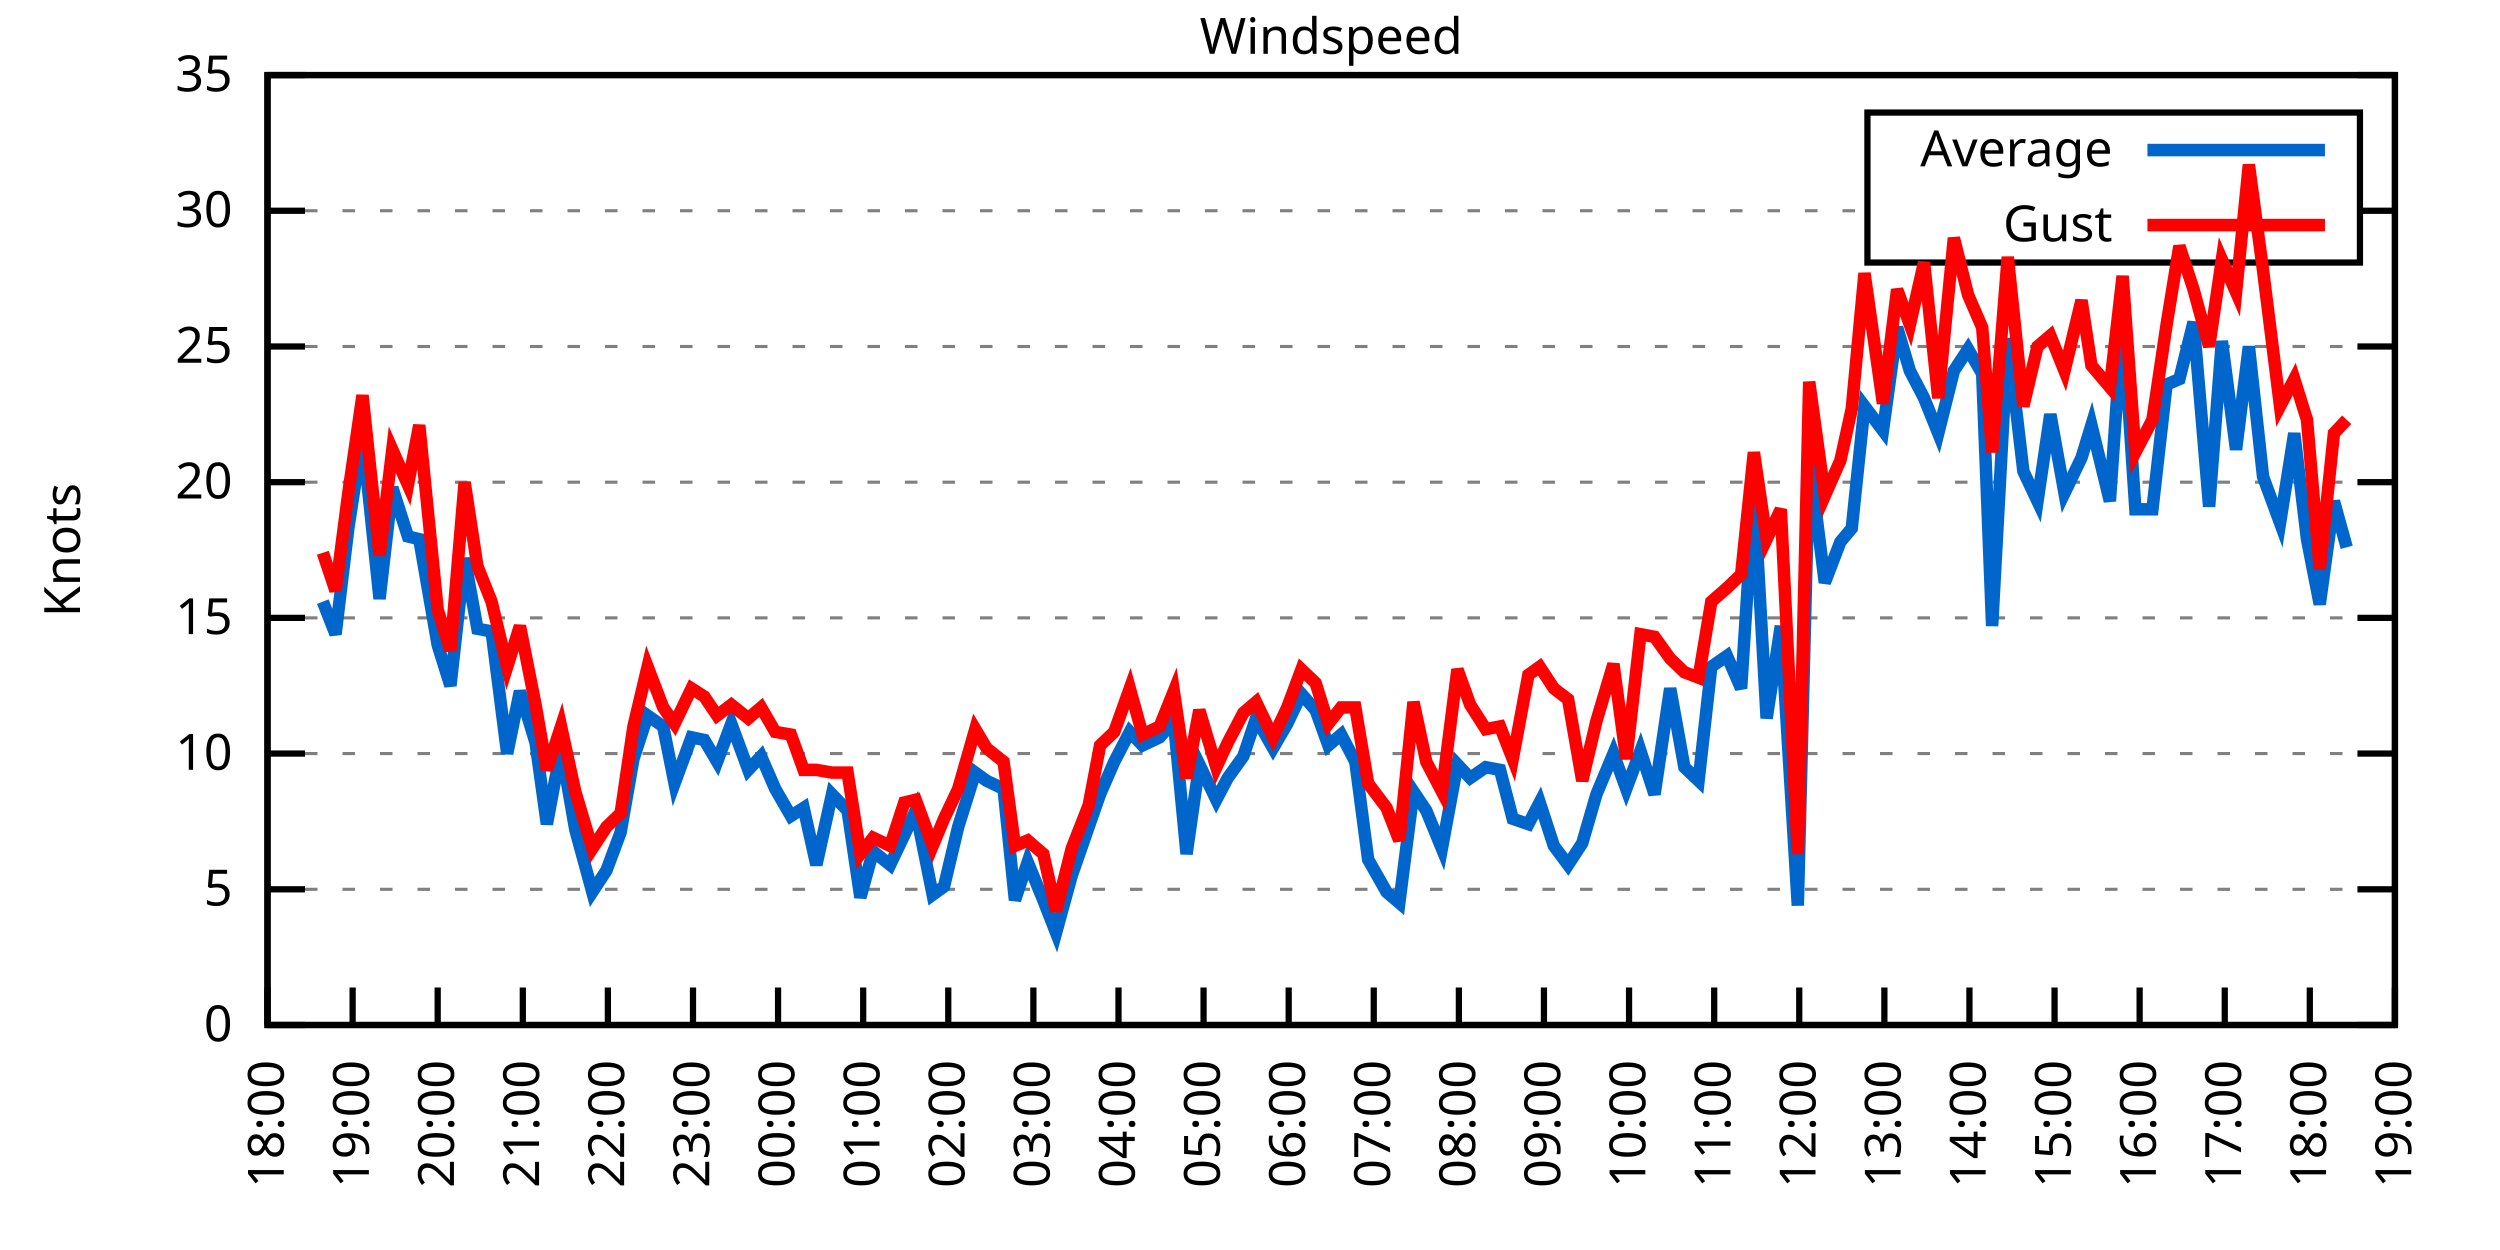
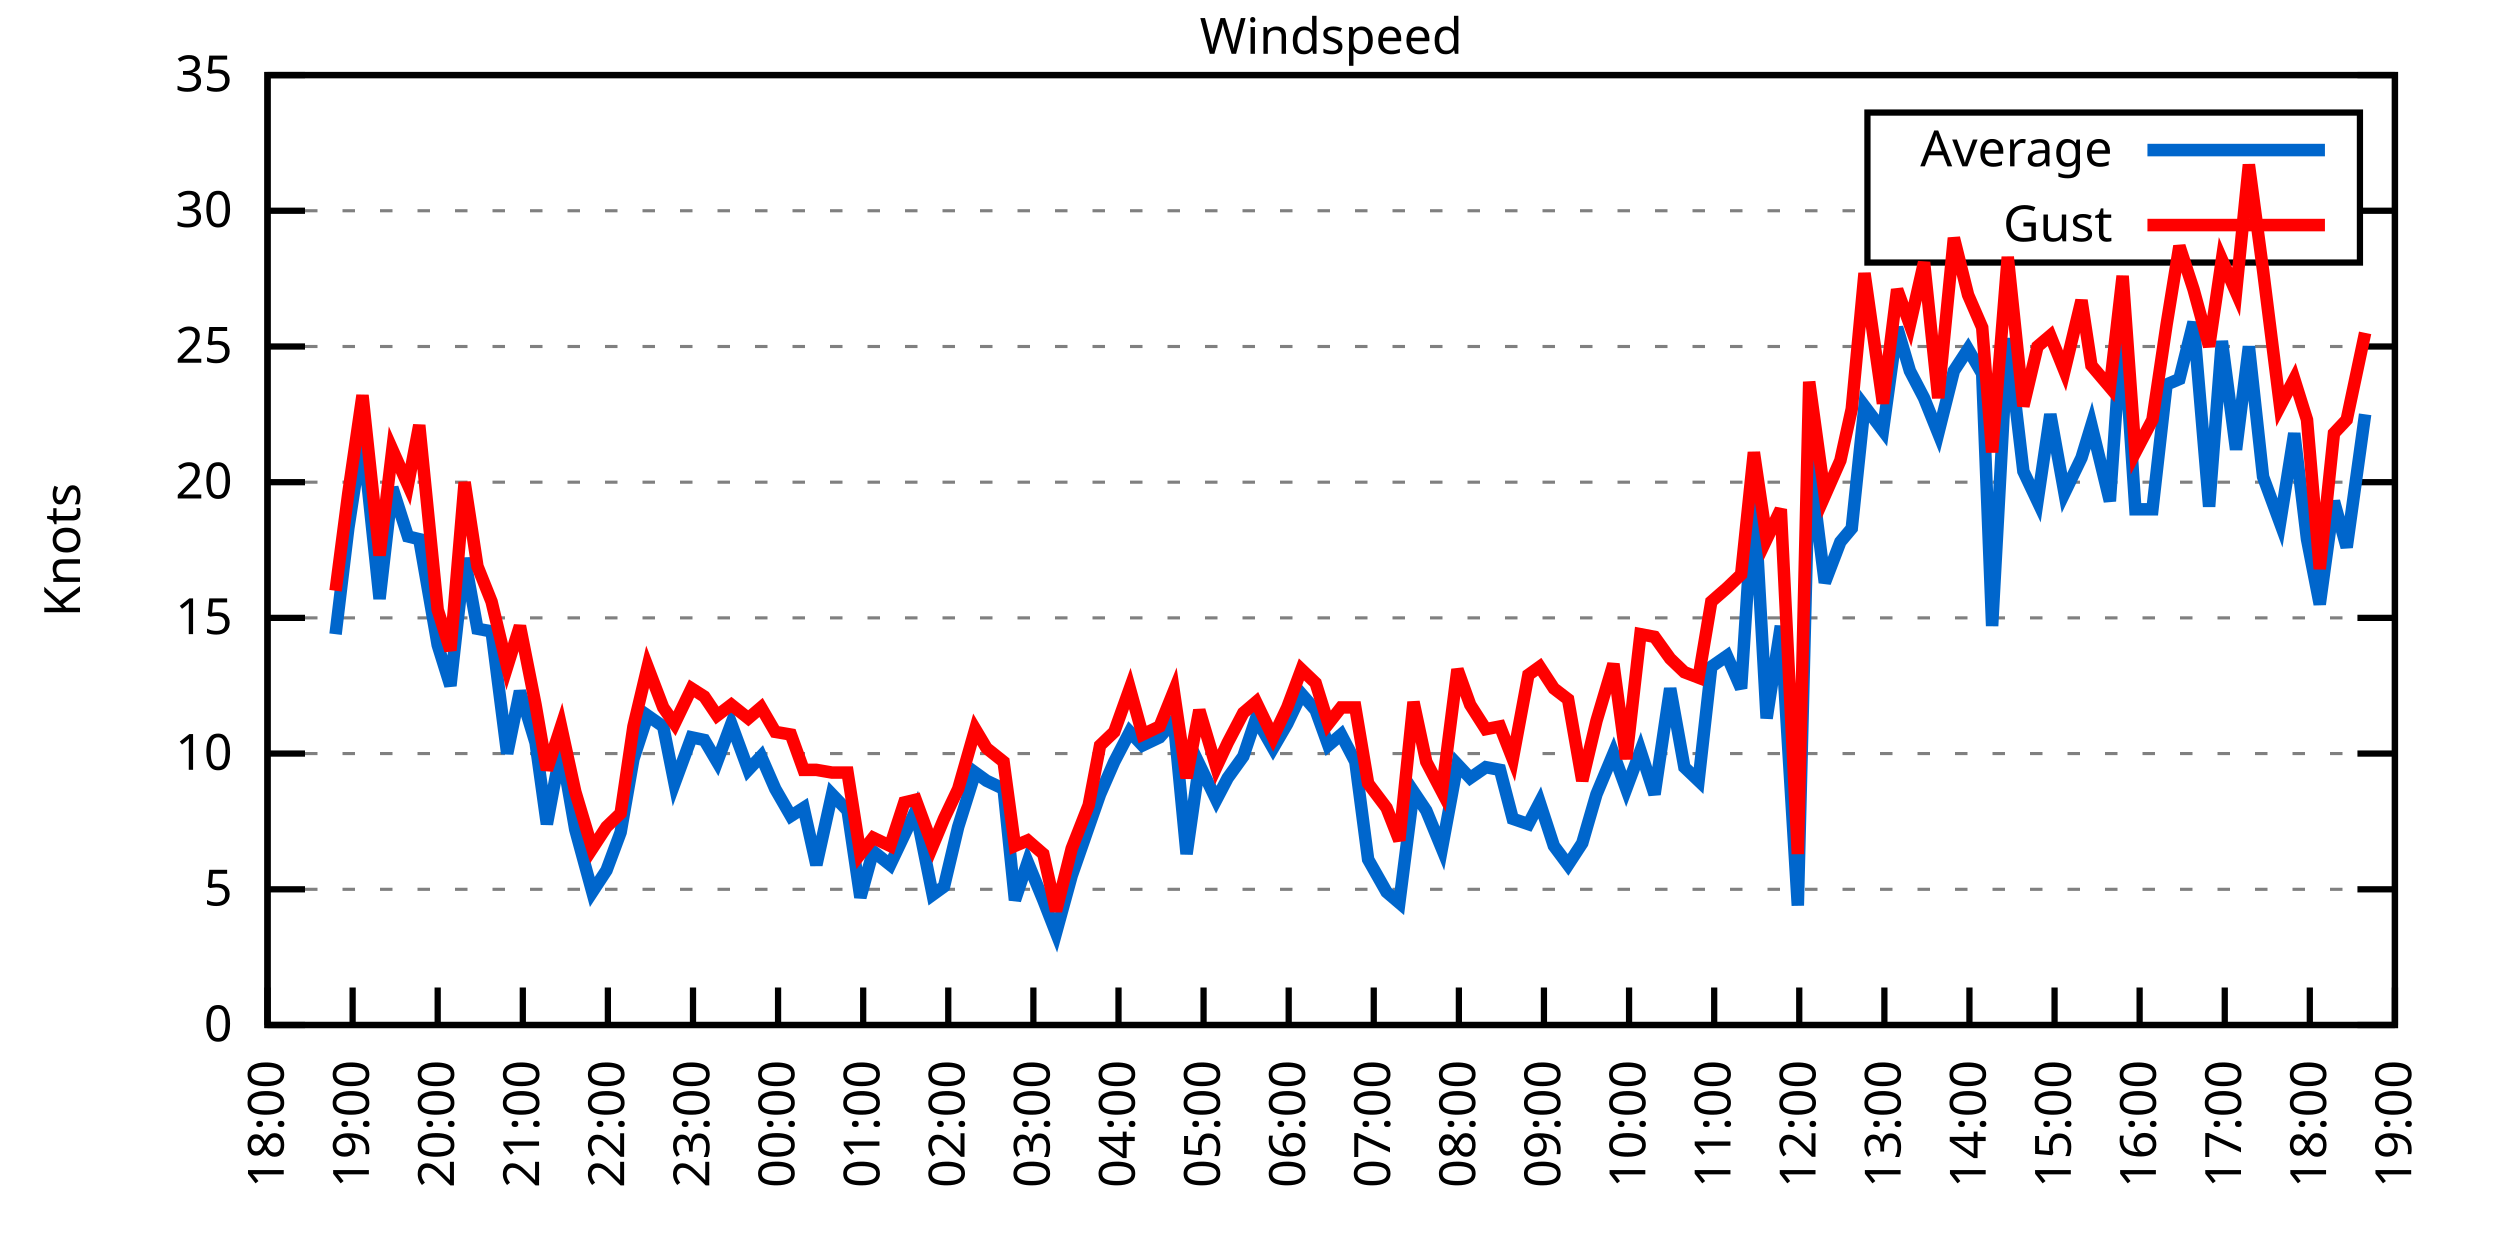
<svg xmlns="http://www.w3.org/2000/svg" xmlns:xlink="http://www.w3.org/1999/xlink" width="400" height="200" viewBox="0 0 400 200">
  <g id="gnuplot_canvas">
    <rect x="0" y="0" width="400" height="200" fill="none" />
    <defs>
      <circle id="gpDot" r="0.5" stroke-width="0.5" stroke="currentColor" />
      <path id="gpPt0" stroke-width="0.333" stroke="currentColor" d="M-1,0 h2 M0,-1 v2" />
      <path id="gpPt1" stroke-width="0.333" stroke="currentColor" d="M-1,-1 L1,1 M1,-1 L-1,1" />
      <path id="gpPt2" stroke-width="0.333" stroke="currentColor" d="M-1,0 L1,0 M0,-1 L0,1 M-1,-1 L1,1 M-1,1 L1,-1" />
      <rect id="gpPt3" stroke-width="0.333" stroke="currentColor" x="-1" y="-1" width="2" height="2" />
      <rect id="gpPt4" stroke-width="0.333" stroke="currentColor" fill="currentColor" x="-1" y="-1" width="2" height="2" />
      <circle id="gpPt5" stroke-width="0.333" stroke="currentColor" cx="0" cy="0" r="1" />
      <use xlink:href="#gpPt5" id="gpPt6" fill="currentColor" stroke="none" />
      <path id="gpPt7" stroke-width="0.333" stroke="currentColor" d="M0,-1.33 L-1.33,0.67 L1.33,0.67 z" />
      <use xlink:href="#gpPt7" id="gpPt8" fill="currentColor" stroke="none" />
      <use xlink:href="#gpPt7" id="gpPt9" stroke="currentColor" transform="rotate(180)" />
      <use xlink:href="#gpPt9" id="gpPt10" fill="currentColor" stroke="none" />
      <use xlink:href="#gpPt3" id="gpPt11" stroke="currentColor" transform="rotate(45)" />
      <use xlink:href="#gpPt11" id="gpPt12" fill="currentColor" stroke="none" />
      <path id="gpPt13" stroke-width="0.333" stroke="currentColor" d="M0,1.330 L1.265,0.411 L0.782,-1.067 L-0.782,-1.076 L-1.265,0.411 z" />
      <use xlink:href="#gpPt13" id="gpPt14" fill="currentColor" stroke="none" />
      <filter id="textbox" filterUnits="objectBoundingBox" x="0" y="0" height="1" width="1">
        <feFlood flood-color="white" flood-opacity="1" result="bgnd" />
        <feComposite in="SourceGraphic" in2="bgnd" operator="atop" />
      </filter>
      <filter id="greybox" filterUnits="objectBoundingBox" x="0" y="0" height="1" width="1">
        <feFlood flood-color="lightgrey" flood-opacity="1" result="grey" />
        <feComposite in="SourceGraphic" in2="grey" operator="atop" />
      </filter>
    </defs>
    <g fill="none" color="white" stroke="currentColor" stroke-width="1.00" stroke-linecap="butt" stroke-linejoin="miter">
</g>
    <g fill="none" color="black" stroke="currentColor" stroke-width="1.00" stroke-linecap="butt" stroke-linejoin="miter">
      <g stroke="none" shape-rendering="crispEdges">
        <polygon fill="rgb(255, 255, 255)" points="42.80,164.00 383.18,164.00 383.18,12.02 42.80,12.02 " />
      </g>
    </g>
    <g fill="none" color="black" stroke="currentColor" stroke-width="1.00" stroke-linecap="butt" stroke-linejoin="miter">
</g>
    <g fill="none" color="black" stroke="black" stroke-width="0.50" stroke-linecap="butt" stroke-linejoin="miter">
</g>
    <g fill="none" color="gray" stroke="currentColor" stroke-width="0.50" stroke-linecap="butt" stroke-linejoin="miter">
      <path stroke="gray" stroke-dasharray="2,4" class="gridline" d="M42.80,164.00 L383.19,164.00  " />
    </g>
    <g fill="none" color="gray" stroke="gray" stroke-width="1.00" stroke-linecap="butt" stroke-linejoin="miter">
</g>
    <g fill="none" color="black" stroke="currentColor" stroke-width="1.00" stroke-linecap="butt" stroke-linejoin="miter">
      <path stroke="black" d="M42.80,164.00 L48.80,164.00 M383.19,164.00 L377.19,164.00  " />
      <g transform="translate(37.20,166.60)" stroke="none" fill="black" font-family="Sans" font-size="8.00" text-anchor="end">
        <text>
          <tspan font-family="Sans"> 0</tspan>
        </text>
      </g>
    </g>
    <g fill="none" color="black" stroke="currentColor" stroke-width="1.00" stroke-linecap="butt" stroke-linejoin="miter">
</g>
    <g fill="none" color="black" stroke="black" stroke-width="0.50" stroke-linecap="butt" stroke-linejoin="miter">
</g>
    <g fill="none" color="gray" stroke="currentColor" stroke-width="0.50" stroke-linecap="butt" stroke-linejoin="miter">
      <path stroke="gray" stroke-dasharray="2,4" class="gridline" d="M42.80,142.29 L383.19,142.29  " />
    </g>
    <g fill="none" color="gray" stroke="gray" stroke-width="1.00" stroke-linecap="butt" stroke-linejoin="miter">
</g>
    <g fill="none" color="black" stroke="currentColor" stroke-width="1.00" stroke-linecap="butt" stroke-linejoin="miter">
      <path stroke="black" d="M42.80,142.29 L48.80,142.29 M383.19,142.29 L377.19,142.29  " />
      <g transform="translate(37.20,144.89)" stroke="none" fill="black" font-family="Sans" font-size="8.00" text-anchor="end">
        <text>
          <tspan font-family="Sans"> 5</tspan>
        </text>
      </g>
    </g>
    <g fill="none" color="black" stroke="currentColor" stroke-width="1.00" stroke-linecap="butt" stroke-linejoin="miter">
</g>
    <g fill="none" color="black" stroke="black" stroke-width="0.50" stroke-linecap="butt" stroke-linejoin="miter">
</g>
    <g fill="none" color="gray" stroke="currentColor" stroke-width="0.50" stroke-linecap="butt" stroke-linejoin="miter">
      <path stroke="gray" stroke-dasharray="2,4" class="gridline" d="M42.80,120.57 L383.19,120.57  " />
    </g>
    <g fill="none" color="gray" stroke="gray" stroke-width="1.00" stroke-linecap="butt" stroke-linejoin="miter">
</g>
    <g fill="none" color="black" stroke="currentColor" stroke-width="1.00" stroke-linecap="butt" stroke-linejoin="miter">
      <path stroke="black" d="M42.80,120.57 L48.80,120.57 M383.19,120.57 L377.19,120.57  " />
      <g transform="translate(37.20,123.17)" stroke="none" fill="black" font-family="Sans" font-size="8.00" text-anchor="end">
        <text>
          <tspan font-family="Sans"> 10</tspan>
        </text>
      </g>
    </g>
    <g fill="none" color="black" stroke="currentColor" stroke-width="1.00" stroke-linecap="butt" stroke-linejoin="miter">
</g>
    <g fill="none" color="black" stroke="black" stroke-width="0.50" stroke-linecap="butt" stroke-linejoin="miter">
</g>
    <g fill="none" color="gray" stroke="currentColor" stroke-width="0.50" stroke-linecap="butt" stroke-linejoin="miter">
      <path stroke="gray" stroke-dasharray="2,4" class="gridline" d="M42.80,98.86 L383.19,98.86  " />
    </g>
    <g fill="none" color="gray" stroke="gray" stroke-width="1.00" stroke-linecap="butt" stroke-linejoin="miter">
</g>
    <g fill="none" color="black" stroke="currentColor" stroke-width="1.00" stroke-linecap="butt" stroke-linejoin="miter">
      <path stroke="black" d="M42.80,98.86 L48.80,98.86 M383.19,98.86 L377.19,98.86  " />
      <g transform="translate(37.20,101.46)" stroke="none" fill="black" font-family="Sans" font-size="8.00" text-anchor="end">
        <text>
          <tspan font-family="Sans"> 15</tspan>
        </text>
      </g>
    </g>
    <g fill="none" color="black" stroke="currentColor" stroke-width="1.00" stroke-linecap="butt" stroke-linejoin="miter">
</g>
    <g fill="none" color="black" stroke="black" stroke-width="0.50" stroke-linecap="butt" stroke-linejoin="miter">
</g>
    <g fill="none" color="gray" stroke="currentColor" stroke-width="0.50" stroke-linecap="butt" stroke-linejoin="miter">
      <path stroke="gray" stroke-dasharray="2,4" class="gridline" d="M42.80,77.15 L383.19,77.15  " />
    </g>
    <g fill="none" color="gray" stroke="gray" stroke-width="1.00" stroke-linecap="butt" stroke-linejoin="miter">
</g>
    <g fill="none" color="black" stroke="currentColor" stroke-width="1.00" stroke-linecap="butt" stroke-linejoin="miter">
      <path stroke="black" d="M42.80,77.15 L48.80,77.15 M383.19,77.15 L377.19,77.15  " />
      <g transform="translate(37.20,79.75)" stroke="none" fill="black" font-family="Sans" font-size="8.00" text-anchor="end">
        <text>
          <tspan font-family="Sans"> 20</tspan>
        </text>
      </g>
    </g>
    <g fill="none" color="black" stroke="currentColor" stroke-width="1.00" stroke-linecap="butt" stroke-linejoin="miter">
</g>
    <g fill="none" color="black" stroke="black" stroke-width="0.50" stroke-linecap="butt" stroke-linejoin="miter">
</g>
    <g fill="none" color="gray" stroke="currentColor" stroke-width="0.50" stroke-linecap="butt" stroke-linejoin="miter">
      <path stroke="gray" stroke-dasharray="2,4" class="gridline" d="M42.80,55.44 L383.19,55.44  " />
    </g>
    <g fill="none" color="gray" stroke="gray" stroke-width="1.00" stroke-linecap="butt" stroke-linejoin="miter">
</g>
    <g fill="none" color="black" stroke="currentColor" stroke-width="1.00" stroke-linecap="butt" stroke-linejoin="miter">
      <path stroke="black" d="M42.80,55.44 L48.80,55.44 M383.19,55.44 L377.19,55.44  " />
      <g transform="translate(37.20,58.04)" stroke="none" fill="black" font-family="Sans" font-size="8.00" text-anchor="end">
        <text>
          <tspan font-family="Sans"> 25</tspan>
        </text>
      </g>
    </g>
    <g fill="none" color="black" stroke="currentColor" stroke-width="1.00" stroke-linecap="butt" stroke-linejoin="miter">
</g>
    <g fill="none" color="black" stroke="black" stroke-width="0.50" stroke-linecap="butt" stroke-linejoin="miter">
</g>
    <g fill="none" color="gray" stroke="currentColor" stroke-width="0.50" stroke-linecap="butt" stroke-linejoin="miter">
      <path stroke="gray" stroke-dasharray="2,4" class="gridline" d="M42.80,33.72 L298.79,33.72 M377.59,33.72 L383.19,33.72  " />
    </g>
    <g fill="none" color="gray" stroke="gray" stroke-width="1.00" stroke-linecap="butt" stroke-linejoin="miter">
</g>
    <g fill="none" color="black" stroke="currentColor" stroke-width="1.00" stroke-linecap="butt" stroke-linejoin="miter">
      <path stroke="black" d="M42.80,33.72 L48.80,33.72 M383.19,33.72 L377.19,33.72  " />
      <g transform="translate(37.20,36.32)" stroke="none" fill="black" font-family="Sans" font-size="8.00" text-anchor="end">
        <text>
          <tspan font-family="Sans"> 30</tspan>
        </text>
      </g>
    </g>
    <g fill="none" color="black" stroke="currentColor" stroke-width="1.00" stroke-linecap="butt" stroke-linejoin="miter">
</g>
    <g fill="none" color="black" stroke="black" stroke-width="0.50" stroke-linecap="butt" stroke-linejoin="miter">
</g>
    <g fill="none" color="gray" stroke="currentColor" stroke-width="0.50" stroke-linecap="butt" stroke-linejoin="miter">
      <path stroke="gray" stroke-dasharray="2,4" class="gridline" d="M42.80,12.01 L383.19,12.01  " />
    </g>
    <g fill="none" color="gray" stroke="gray" stroke-width="1.00" stroke-linecap="butt" stroke-linejoin="miter">
</g>
    <g fill="none" color="black" stroke="currentColor" stroke-width="1.00" stroke-linecap="butt" stroke-linejoin="miter">
      <path stroke="black" d="M42.80,12.01 L48.80,12.01 M383.19,12.01 L377.19,12.01  " />
      <g transform="translate(37.20,14.61)" stroke="none" fill="black" font-family="Sans" font-size="8.00" text-anchor="end">
        <text>
          <tspan font-family="Sans"> 35</tspan>
        </text>
      </g>
    </g>
    <g fill="none" color="black" stroke="currentColor" stroke-width="1.00" stroke-linecap="butt" stroke-linejoin="miter">
      <path stroke="black" d="M42.80,164.00 L42.80,158.00  " />
      <g transform="translate(45.40,169.60) rotate(270.00)" stroke="none" fill="black" font-family="Sans" font-size="8.00" text-anchor="end">
        <text>
          <tspan font-family="Sans">18:00</tspan>
        </text>
      </g>
    </g>
    <g fill="none" color="black" stroke="currentColor" stroke-width="1.00" stroke-linecap="butt" stroke-linejoin="miter">
      <path stroke="black" d="M56.42,164.00 L56.42,158.00  " />
      <g transform="translate(59.02,169.60) rotate(270.00)" stroke="none" fill="black" font-family="Sans" font-size="8.00" text-anchor="end">
        <text>
          <tspan font-family="Sans">19:00</tspan>
        </text>
      </g>
    </g>
    <g fill="none" color="black" stroke="currentColor" stroke-width="1.00" stroke-linecap="butt" stroke-linejoin="miter">
      <path stroke="black" d="M70.03,164.00 L70.03,158.00  " />
      <g transform="translate(72.63,169.60) rotate(270.00)" stroke="none" fill="black" font-family="Sans" font-size="8.00" text-anchor="end">
        <text>
          <tspan font-family="Sans">20:00</tspan>
        </text>
      </g>
    </g>
    <g fill="none" color="black" stroke="currentColor" stroke-width="1.00" stroke-linecap="butt" stroke-linejoin="miter">
      <path stroke="black" d="M83.65,164.00 L83.65,158.00  " />
      <g transform="translate(86.25,169.60) rotate(270.00)" stroke="none" fill="black" font-family="Sans" font-size="8.00" text-anchor="end">
        <text>
          <tspan font-family="Sans">21:00</tspan>
        </text>
      </g>
    </g>
    <g fill="none" color="black" stroke="currentColor" stroke-width="1.00" stroke-linecap="butt" stroke-linejoin="miter">
      <path stroke="black" d="M97.26,164.00 L97.26,158.00  " />
      <g transform="translate(99.86,169.60) rotate(270.00)" stroke="none" fill="black" font-family="Sans" font-size="8.00" text-anchor="end">
        <text>
          <tspan font-family="Sans">22:00</tspan>
        </text>
      </g>
    </g>
    <g fill="none" color="black" stroke="currentColor" stroke-width="1.00" stroke-linecap="butt" stroke-linejoin="miter">
      <path stroke="black" d="M110.88,164.00 L110.88,158.00  " />
      <g transform="translate(113.48,169.60) rotate(270.00)" stroke="none" fill="black" font-family="Sans" font-size="8.00" text-anchor="end">
        <text>
          <tspan font-family="Sans">23:00</tspan>
        </text>
      </g>
    </g>
    <g fill="none" color="black" stroke="currentColor" stroke-width="1.00" stroke-linecap="butt" stroke-linejoin="miter">
      <path stroke="black" d="M124.49,164.00 L124.49,158.00  " />
      <g transform="translate(127.09,169.60) rotate(270.00)" stroke="none" fill="black" font-family="Sans" font-size="8.00" text-anchor="end">
        <text>
          <tspan font-family="Sans">00:00</tspan>
        </text>
      </g>
    </g>
    <g fill="none" color="black" stroke="currentColor" stroke-width="1.00" stroke-linecap="butt" stroke-linejoin="miter">
      <path stroke="black" d="M138.11,164.00 L138.11,158.00  " />
      <g transform="translate(140.71,169.60) rotate(270.00)" stroke="none" fill="black" font-family="Sans" font-size="8.00" text-anchor="end">
        <text>
          <tspan font-family="Sans">01:00</tspan>
        </text>
      </g>
    </g>
    <g fill="none" color="black" stroke="currentColor" stroke-width="1.00" stroke-linecap="butt" stroke-linejoin="miter">
      <path stroke="black" d="M151.72,164.00 L151.72,158.00  " />
      <g transform="translate(154.32,169.60) rotate(270.00)" stroke="none" fill="black" font-family="Sans" font-size="8.00" text-anchor="end">
        <text>
          <tspan font-family="Sans">02:00</tspan>
        </text>
      </g>
    </g>
    <g fill="none" color="black" stroke="currentColor" stroke-width="1.00" stroke-linecap="butt" stroke-linejoin="miter">
      <path stroke="black" d="M165.34,164.00 L165.34,158.00  " />
      <g transform="translate(167.94,169.60) rotate(270.00)" stroke="none" fill="black" font-family="Sans" font-size="8.00" text-anchor="end">
        <text>
          <tspan font-family="Sans">03:00</tspan>
        </text>
      </g>
    </g>
    <g fill="none" color="black" stroke="currentColor" stroke-width="1.00" stroke-linecap="butt" stroke-linejoin="miter">
      <path stroke="black" d="M178.96,164.00 L178.96,158.00  " />
      <g transform="translate(181.56,169.60) rotate(270.00)" stroke="none" fill="black" font-family="Sans" font-size="8.00" text-anchor="end">
        <text>
          <tspan font-family="Sans">04:00</tspan>
        </text>
      </g>
    </g>
    <g fill="none" color="black" stroke="currentColor" stroke-width="1.00" stroke-linecap="butt" stroke-linejoin="miter">
      <path stroke="black" d="M192.57,164.00 L192.57,158.00  " />
      <g transform="translate(195.17,169.60) rotate(270.00)" stroke="none" fill="black" font-family="Sans" font-size="8.00" text-anchor="end">
        <text>
          <tspan font-family="Sans">05:00</tspan>
        </text>
      </g>
    </g>
    <g fill="none" color="black" stroke="currentColor" stroke-width="1.00" stroke-linecap="butt" stroke-linejoin="miter">
      <path stroke="black" d="M206.19,164.00 L206.19,158.00  " />
      <g transform="translate(208.79,169.60) rotate(270.00)" stroke="none" fill="black" font-family="Sans" font-size="8.00" text-anchor="end">
        <text>
          <tspan font-family="Sans">06:00</tspan>
        </text>
      </g>
    </g>
    <g fill="none" color="black" stroke="currentColor" stroke-width="1.00" stroke-linecap="butt" stroke-linejoin="miter">
      <path stroke="black" d="M219.80,164.00 L219.80,158.00  " />
      <g transform="translate(222.40,169.60) rotate(270.00)" stroke="none" fill="black" font-family="Sans" font-size="8.00" text-anchor="end">
        <text>
          <tspan font-family="Sans">07:00</tspan>
        </text>
      </g>
    </g>
    <g fill="none" color="black" stroke="currentColor" stroke-width="1.00" stroke-linecap="butt" stroke-linejoin="miter">
      <path stroke="black" d="M233.42,164.00 L233.42,158.00  " />
      <g transform="translate(236.02,169.60) rotate(270.00)" stroke="none" fill="black" font-family="Sans" font-size="8.00" text-anchor="end">
        <text>
          <tspan font-family="Sans">08:00</tspan>
        </text>
      </g>
    </g>
    <g fill="none" color="black" stroke="currentColor" stroke-width="1.00" stroke-linecap="butt" stroke-linejoin="miter">
      <path stroke="black" d="M247.03,164.00 L247.03,158.00  " />
      <g transform="translate(249.63,169.60) rotate(270.00)" stroke="none" fill="black" font-family="Sans" font-size="8.00" text-anchor="end">
        <text>
          <tspan font-family="Sans">09:00</tspan>
        </text>
      </g>
    </g>
    <g fill="none" color="black" stroke="currentColor" stroke-width="1.00" stroke-linecap="butt" stroke-linejoin="miter">
      <path stroke="black" d="M260.65,164.00 L260.65,158.00  " />
      <g transform="translate(263.25,169.60) rotate(270.00)" stroke="none" fill="black" font-family="Sans" font-size="8.00" text-anchor="end">
        <text>
          <tspan font-family="Sans">10:00</tspan>
        </text>
      </g>
    </g>
    <g fill="none" color="black" stroke="currentColor" stroke-width="1.00" stroke-linecap="butt" stroke-linejoin="miter">
      <path stroke="black" d="M274.27,164.00 L274.27,158.00  " />
      <g transform="translate(276.87,169.60) rotate(270.00)" stroke="none" fill="black" font-family="Sans" font-size="8.00" text-anchor="end">
        <text>
          <tspan font-family="Sans">11:00</tspan>
        </text>
      </g>
    </g>
    <g fill="none" color="black" stroke="currentColor" stroke-width="1.00" stroke-linecap="butt" stroke-linejoin="miter">
      <path stroke="black" d="M287.88,164.00 L287.88,158.00  " />
      <g transform="translate(290.48,169.60) rotate(270.00)" stroke="none" fill="black" font-family="Sans" font-size="8.00" text-anchor="end">
        <text>
          <tspan font-family="Sans">12:00</tspan>
        </text>
      </g>
    </g>
    <g fill="none" color="black" stroke="currentColor" stroke-width="1.00" stroke-linecap="butt" stroke-linejoin="miter">
      <path stroke="black" d="M301.50,164.00 L301.50,158.00  " />
      <g transform="translate(304.10,169.60) rotate(270.00)" stroke="none" fill="black" font-family="Sans" font-size="8.00" text-anchor="end">
        <text>
          <tspan font-family="Sans">13:00</tspan>
        </text>
      </g>
    </g>
    <g fill="none" color="black" stroke="currentColor" stroke-width="1.00" stroke-linecap="butt" stroke-linejoin="miter">
      <path stroke="black" d="M315.11,164.00 L315.11,158.00  " />
      <g transform="translate(317.71,169.60) rotate(270.00)" stroke="none" fill="black" font-family="Sans" font-size="8.00" text-anchor="end">
        <text>
          <tspan font-family="Sans">14:00</tspan>
        </text>
      </g>
    </g>
    <g fill="none" color="black" stroke="currentColor" stroke-width="1.00" stroke-linecap="butt" stroke-linejoin="miter">
      <path stroke="black" d="M328.73,164.00 L328.73,158.00  " />
      <g transform="translate(331.33,169.60) rotate(270.00)" stroke="none" fill="black" font-family="Sans" font-size="8.00" text-anchor="end">
        <text>
          <tspan font-family="Sans">15:00</tspan>
        </text>
      </g>
    </g>
    <g fill="none" color="black" stroke="currentColor" stroke-width="1.00" stroke-linecap="butt" stroke-linejoin="miter">
      <path stroke="black" d="M342.34,164.00 L342.34,158.00  " />
      <g transform="translate(344.94,169.60) rotate(270.00)" stroke="none" fill="black" font-family="Sans" font-size="8.00" text-anchor="end">
        <text>
          <tspan font-family="Sans">16:00</tspan>
        </text>
      </g>
    </g>
    <g fill="none" color="black" stroke="currentColor" stroke-width="1.00" stroke-linecap="butt" stroke-linejoin="miter">
      <path stroke="black" d="M355.96,164.00 L355.96,158.00  " />
      <g transform="translate(358.56,169.60) rotate(270.00)" stroke="none" fill="black" font-family="Sans" font-size="8.00" text-anchor="end">
        <text>
          <tspan font-family="Sans">17:00</tspan>
        </text>
      </g>
    </g>
    <g fill="none" color="black" stroke="currentColor" stroke-width="1.00" stroke-linecap="butt" stroke-linejoin="miter">
      <path stroke="black" d="M369.57,164.00 L369.57,158.00  " />
      <g transform="translate(372.17,169.60) rotate(270.00)" stroke="none" fill="black" font-family="Sans" font-size="8.00" text-anchor="end">
        <text>
          <tspan font-family="Sans">18:00</tspan>
        </text>
      </g>
    </g>
    <g fill="none" color="black" stroke="currentColor" stroke-width="1.00" stroke-linecap="butt" stroke-linejoin="miter">
      <path stroke="black" d="M383.19,164.00 L383.19,158.00  " />
      <g transform="translate(385.79,169.60) rotate(270.00)" stroke="none" fill="black" font-family="Sans" font-size="8.00" text-anchor="end">
        <text>
          <tspan font-family="Sans">19:00</tspan>
        </text>
      </g>
    </g>
    <g fill="none" color="black" stroke="currentColor" stroke-width="1.00" stroke-linecap="butt" stroke-linejoin="miter">
</g>
    <g fill="none" color="black" stroke="currentColor" stroke-width="1.00" stroke-linecap="butt" stroke-linejoin="miter">
      <path stroke="black" d="M42.80,12.01 L42.80,164.00 L383.19,164.00 L383.19,12.01 L42.80,12.01 Z  " />
    </g>
    <g fill="none" color="black" stroke="currentColor" stroke-width="1.00" stroke-linecap="butt" stroke-linejoin="miter">
</g>
    <g fill="none" color="black" stroke="currentColor" stroke-width="1.00" stroke-linecap="butt" stroke-linejoin="miter">
      <path stroke="black" d="M298.79,42.01 L298.79,18.01 L377.59,18.01 L377.59,42.01 L298.79,42.01 Z  " />
    </g>
    <g id="Windspeed_plot_1">
      <g fill="none" color="white" stroke="black" stroke-width="2.00" stroke-linecap="butt" stroke-linejoin="miter">
</g>
      <g fill="none" color="black" stroke="currentColor" stroke-width="2.00" stroke-linecap="butt" stroke-linejoin="miter">
        <g transform="translate(337.99,26.61)" stroke="none" fill="black" font-family="Sans" font-size="8.00" text-anchor="end">
          <text>
            <tspan font-family="Sans">Average</tspan>
          </text>
        </g>
      </g>
      <g fill="none" color="black" stroke="currentColor" stroke-width="2.00" stroke-linecap="butt" stroke-linejoin="miter">
-         <path stroke="rgb(  0, 102, 204)" d="M343.59,24.01 L371.99,24.01 M51.65,96.26 L53.69,101.47 L55.73,84.53 L58.00,69.77 L60.73,95.82 L62.77,78.02   L65.27,85.83 L67.08,86.27 L70.03,103.20 L72.07,109.72 L74.34,89.31 L76.39,100.60 L78.65,101.03 L81.15,120.57   L83.19,110.59 L85.69,118.84 L87.50,131.86 L89.77,119.71 L92.04,132.73 L94.77,142.72 L97.04,139.25 L99.30,133.17   L101.35,121.44 L103.62,114.49 L106.11,116.23 L107.93,125.35 L110.65,117.97 L112.69,118.40 L114.74,121.88 L117.01,115.80   L119.73,123.18 L121.77,121.01 L124.04,126.22 L126.54,130.56 L128.58,129.26 L130.62,138.38 L133.12,127.09 L135.61,129.69   L137.66,143.59 L139.70,136.21 L142.42,138.38 L144.69,133.60 L146.51,129.69 L149.23,143.16 L151.04,141.85 L153.31,132.30   L156.04,123.61 L157.85,124.92 L160.57,126.22 L162.39,144.02 L164.43,137.94 L166.93,144.02 L168.97,149.24 L171.47,140.12   L174.19,132.30 L176.01,127.09 L178.28,121.88 L180.77,117.10 L182.81,119.27 L185.54,117.97 L187.81,115.36 L189.85,136.64   L191.89,122.31 L194.61,127.96 L196.43,124.48 L198.93,121.01 L200.97,114.93 L203.69,119.71 L205.96,115.80 L208.23,111.02   L210.50,113.63 L212.54,119.27 L214.58,117.53 L216.85,121.88 L218.90,137.51 L221.85,142.72 L223.89,144.46 L226.16,126.65   L228.20,129.69 L230.70,135.77 L233.19,122.31 L235.23,124.48 L237.73,122.75 L240.00,123.18 L242.04,131.00 L244.54,131.86   L246.35,128.39 L248.62,135.34 L250.89,138.38 L253.16,134.90 L255.43,127.09 L258.15,120.57 L260.20,126.22 L262.47,120.14   L264.73,127.09 L267.23,110.15 L269.50,122.75 L271.77,124.92 L273.81,106.68 L276.31,104.94 L278.58,110.15 L280.62,78.45   L282.66,114.93 L284.93,100.16 L287.65,144.89 L289.47,73.24 L291.97,93.22 L294.46,86.70 L296.28,84.53 L298.32,64.99   L301.27,68.90 L303.54,52.40 L305.58,59.34 L307.85,63.69 L310.12,69.33 L312.62,59.34 L314.89,55.87 L317.15,59.78   L318.74,100.16 L321.24,54.13 L323.74,75.41 L326.00,80.19 L328.05,66.29 L330.32,78.89 L333.04,73.24 L334.63,68.03   L337.58,80.19 L339.62,50.66 L341.66,81.49 L344.39,81.49 L346.65,61.52 L348.70,60.65 L350.97,51.53 L353.46,81.06   L355.50,54.57 L357.77,71.94 L359.82,55.44 L362.09,76.28 L364.81,83.66 L367.08,69.33 L369.12,86.27 L371.16,96.69   L373.43,80.19 L375.47,87.57  " />
+         <path stroke="rgb(  0, 102, 204)" d="M343.59,24.01 L371.99,24.01 M53.69,101.47 L55.73,84.53 L58.00,69.77 L60.73,95.82 L62.77,78.02 L65.27,85.83   L67.08,86.27 L70.03,103.20 L72.07,109.72 L74.34,89.31 L76.39,100.60 L78.65,101.03 L81.15,120.57 L83.19,110.59   L85.69,118.84 L87.50,131.86 L89.77,119.71 L92.04,132.73 L94.77,142.72 L97.04,139.25 L99.30,133.17 L101.35,121.44   L103.62,114.49 L106.11,116.23 L107.93,125.35 L110.65,117.97 L112.69,118.40 L114.74,121.88 L117.01,115.80 L119.73,123.18   L121.77,121.01 L124.04,126.22 L126.54,130.56 L128.58,129.26 L130.62,138.38 L133.12,127.09 L135.61,129.69 L137.66,143.59   L139.70,136.21 L142.42,138.38 L144.69,133.60 L146.51,129.69 L149.23,143.16 L151.04,141.85 L153.31,132.30 L156.04,123.61   L157.85,124.92 L160.57,126.22 L162.39,144.02 L164.43,137.94 L166.93,144.02 L168.97,149.24 L171.47,140.12 L174.19,132.30   L176.01,127.09 L178.28,121.88 L180.77,117.10 L182.81,119.27 L185.54,117.97 L187.81,115.36 L189.85,136.64 L191.89,122.31   L194.61,127.96 L196.43,124.48 L198.93,121.01 L200.97,114.93 L203.69,119.71 L205.96,115.80 L208.23,111.02 L210.50,113.63   L212.54,119.27 L214.58,117.53 L216.85,121.88 L218.90,137.51 L221.85,142.72 L223.89,144.46 L226.16,126.65 L228.20,129.69   L230.70,135.77 L233.19,122.31 L235.23,124.48 L237.73,122.75 L240.00,123.18 L242.04,131.00 L244.54,131.86 L246.35,128.39   L248.62,135.34 L250.89,138.38 L253.16,134.90 L255.43,127.09 L258.15,120.57 L260.20,126.22 L262.47,120.14 L264.73,127.09   L267.23,110.15 L269.50,122.75 L271.77,124.92 L273.81,106.68 L276.31,104.94 L278.58,110.15 L280.62,78.45 L282.66,114.93   L284.93,100.16 L287.65,144.89 L289.47,73.24 L291.97,93.22 L294.46,86.70 L296.28,84.53 L298.32,64.99 L301.27,68.90   L303.54,52.40 L305.58,59.34 L307.85,63.69 L310.12,69.33 L312.62,59.34 L314.89,55.87 L317.15,59.78 L318.74,100.16   L321.24,54.13 L323.74,75.41 L326.00,80.19 L328.05,66.29 L330.32,78.89 L333.04,73.24 L334.63,68.03 L337.58,80.19   L339.62,50.66 L341.66,81.49 L344.39,81.49 L346.65,61.52 L348.70,60.65 L350.97,51.53 L353.46,81.06 L355.50,54.57   L357.77,71.94 L359.82,55.44 L362.09,76.28 L364.81,83.66 L367.08,69.33 L369.12,86.27 L371.16,96.69 L373.43,80.19   L375.47,87.57 L378.42,66.29  " />
      </g>
    </g>
    <g id="Windspeed_plot_2">
      <g fill="none" color="black" stroke="currentColor" stroke-width="2.00" stroke-linecap="butt" stroke-linejoin="miter">
        <g transform="translate(337.99,38.61)" stroke="none" fill="black" font-family="Sans" font-size="8.00" text-anchor="end">
          <text>
            <tspan font-family="Sans">Gust</tspan>
          </text>
        </g>
      </g>
      <g fill="none" color="black" stroke="currentColor" stroke-width="2.00" stroke-linecap="butt" stroke-linejoin="miter">
-         <path stroke="rgb(255,   0,   0)" d="M343.59,36.01 L371.99,36.01 M51.65,88.44 L53.69,94.52 L55.73,78.89 L58.00,63.25 L60.73,88.87 L62.77,71.94   L65.27,77.58 L67.08,68.03 L70.03,97.56 L72.07,104.07 L74.34,77.15 L76.39,90.61 L78.65,96.26 L81.15,106.68   L83.19,100.16 L85.69,112.76 L87.50,123.18 L89.77,116.23 L92.04,126.65 L94.77,135.77 L97.04,132.30 L99.30,130.13   L101.35,116.23 L103.62,106.68 L106.11,113.19 L107.93,115.80 L110.65,110.15 L112.69,111.45 L114.74,114.49 L117.01,112.76   L119.73,114.93 L121.77,113.19 L124.04,117.10 L126.54,117.53 L128.58,123.18 L130.62,123.18 L133.12,123.61 L135.61,123.61   L137.66,136.64 L139.70,134.04 L142.42,135.34 L144.69,128.39 L146.51,127.96 L149.23,135.34 L151.04,131.00 L153.31,126.22   L156.04,116.67 L157.85,119.71 L160.57,121.88 L162.39,135.34 L164.43,134.47 L166.93,136.64 L168.97,145.76 L171.47,135.77   L174.19,128.83 L176.01,119.27 L178.28,117.10 L180.77,110.15 L182.81,117.53 L185.54,116.23 L187.81,110.59 L189.85,124.48   L191.89,113.63 L194.61,122.75 L196.43,118.84 L198.93,114.06 L200.97,112.32 L203.69,117.97 L205.96,113.19 L208.23,107.11   L210.50,109.28 L212.54,115.80 L214.58,113.19 L216.85,113.19 L218.90,125.35 L221.85,129.26 L223.89,134.47 L226.16,112.32   L228.20,121.88 L230.70,126.65 L233.19,107.11 L235.23,112.76 L237.73,116.67 L240.00,116.23 L242.04,121.44 L244.54,107.98   L246.35,106.68 L248.62,110.15 L250.89,111.89 L253.16,124.92 L255.43,115.36 L258.15,106.24 L260.20,121.44 L262.47,101.47   L264.73,101.90 L267.23,105.38 L269.50,107.55 L271.77,108.42 L273.81,96.26 L276.31,94.08 L278.58,91.91 L280.62,72.37   L282.66,86.27 L284.93,81.49 L287.65,136.64 L289.47,61.08 L291.97,79.32 L294.46,73.67 L296.28,65.42 L298.32,43.71   L301.27,64.56 L303.54,46.32 L305.58,51.96 L307.85,41.97 L310.12,63.69 L312.62,38.07 L314.89,47.18 L317.15,52.40   L318.74,72.37 L321.24,41.11 L323.74,64.99 L326.00,55.44 L328.05,53.70 L330.32,59.34 L333.04,48.05 L334.63,58.48   L337.58,61.95 L339.62,44.15 L341.66,72.37 L344.39,67.16 L346.65,51.96 L348.70,39.37 L350.97,46.32 L353.46,55.44   L355.50,41.54 L357.77,46.75 L359.82,26.34 L362.09,43.28 L364.81,64.99 L367.08,60.65 L369.12,67.16 L371.16,91.04   L373.43,69.33 L375.47,67.16  " />
+         <path stroke="rgb(255,   0,   0)" d="M343.59,36.01 L371.99,36.01 M53.69,94.52 L55.73,78.89 L58.00,63.25 L60.73,88.87 L62.77,71.94 L65.27,77.58   L67.08,68.03 L70.03,97.56 L72.07,104.07 L74.34,77.15 L76.39,90.61 L78.65,96.26 L81.15,106.68 L83.19,100.16   L85.69,112.76 L87.50,123.18 L89.77,116.23 L92.04,126.65 L94.77,135.77 L97.04,132.30 L99.30,130.13 L101.35,116.23   L103.62,106.68 L106.11,113.19 L107.93,115.80 L110.65,110.15 L112.69,111.45 L114.74,114.49 L117.01,112.76 L119.73,114.93   L121.77,113.19 L124.04,117.10 L126.54,117.53 L128.58,123.18 L130.62,123.18 L133.12,123.61 L135.61,123.61 L137.66,136.64   L139.70,134.04 L142.42,135.34 L144.69,128.39 L146.51,127.96 L149.23,135.34 L151.04,131.00 L153.31,126.22 L156.04,116.67   L157.85,119.71 L160.57,121.88 L162.39,135.34 L164.43,134.47 L166.93,136.64 L168.97,145.76 L171.47,135.77 L174.19,128.83   L176.01,119.27 L178.28,117.10 L180.77,110.15 L182.81,117.53 L185.54,116.23 L187.81,110.59 L189.85,124.48 L191.89,113.63   L194.61,122.75 L196.43,118.84 L198.93,114.06 L200.97,112.32 L203.69,117.97 L205.96,113.19 L208.23,107.11 L210.50,109.28   L212.54,115.80 L214.58,113.19 L216.85,113.19 L218.90,125.35 L221.85,129.26 L223.89,134.47 L226.16,112.32 L228.20,121.88   L230.70,126.65 L233.19,107.11 L235.23,112.76 L237.73,116.67 L240.00,116.23 L242.04,121.44 L244.54,107.98 L246.35,106.68   L248.62,110.15 L250.89,111.89 L253.16,124.92 L255.43,115.36 L258.15,106.24 L260.20,121.44 L262.47,101.47 L264.73,101.90   L267.23,105.38 L269.50,107.55 L271.77,108.42 L273.81,96.26 L276.31,94.08 L278.58,91.91 L280.62,72.37 L282.66,86.27   L284.93,81.49 L287.65,136.64 L289.47,61.08 L291.97,79.32 L294.46,73.67 L296.28,65.42 L298.32,43.71 L301.27,64.56   L303.54,46.32 L305.58,51.96 L307.85,41.97 L310.12,63.69 L312.62,38.07 L314.89,47.18 L317.15,52.40 L318.74,72.37   L321.24,41.11 L323.74,64.99 L326.00,55.44 L328.05,53.70 L330.32,59.34 L333.04,48.05 L334.63,58.48 L337.58,61.95   L339.62,44.15 L341.66,72.37 L344.39,67.16 L346.65,51.96 L348.70,39.37 L350.97,46.32 L353.46,55.44 L355.50,41.54   L357.77,46.75 L359.82,26.34 L362.09,43.28 L364.81,64.99 L367.08,60.65 L369.12,67.16 L371.16,91.04 L373.43,69.33   L375.47,67.16 L378.42,53.26  " />
      </g>
    </g>
    <g fill="none" color="black" stroke="currentColor" stroke-width="2.00" stroke-linecap="butt" stroke-linejoin="miter">
</g>
    <g fill="none" color="black" stroke="black" stroke-width="1.00" stroke-linecap="butt" stroke-linejoin="miter">
</g>
    <g fill="none" color="black" stroke="currentColor" stroke-width="1.00" stroke-linecap="butt" stroke-linejoin="miter">
      <path stroke="black" d="M42.80,12.01 L42.80,164.00 L383.19,164.00 L383.19,12.01 L42.80,12.01 Z  " />
      <g transform="translate(12.80,88.01) rotate(270.00)" stroke="none" fill="black" font-family="Sans" font-size="8.00" text-anchor="middle">
        <text>
          <tspan font-family="Sans">Knots</tspan>
        </text>
      </g>
    </g>
    <g fill="none" color="black" stroke="currentColor" stroke-width="1.00" stroke-linecap="butt" stroke-linejoin="miter">
</g>
    <g fill="none" color="black" stroke="currentColor" stroke-width="1.00" stroke-linecap="butt" stroke-linejoin="miter">
      <g transform="translate(212.99,8.61)" stroke="none" fill="black" font-family="Sans" font-size="8.00" text-anchor="middle">
        <text>
          <tspan font-family="Sans">Windspeed</tspan>
        </text>
      </g>
    </g>
    <g fill="none" color="black" stroke="currentColor" stroke-width="1.00" stroke-linecap="butt" stroke-linejoin="miter">
</g>
  </g>
</svg>
